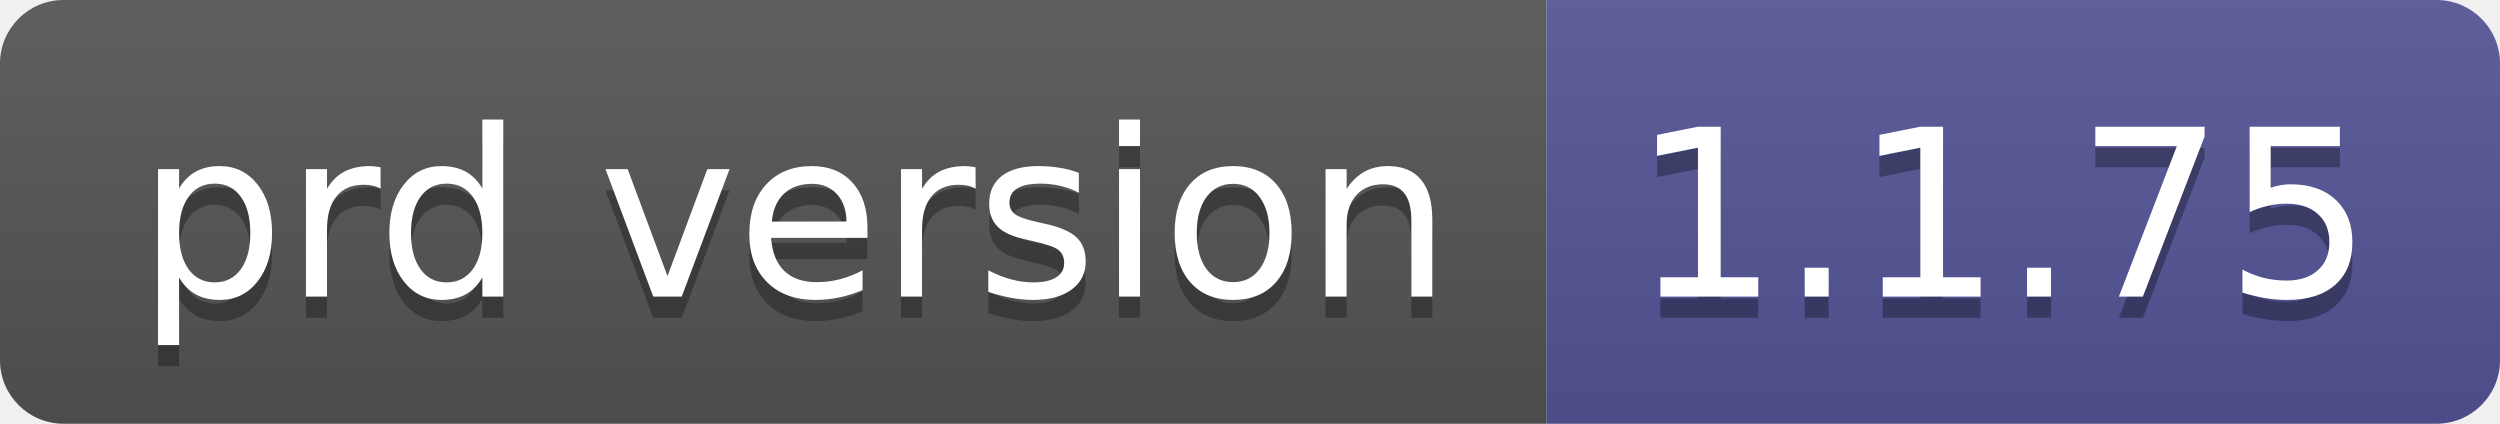
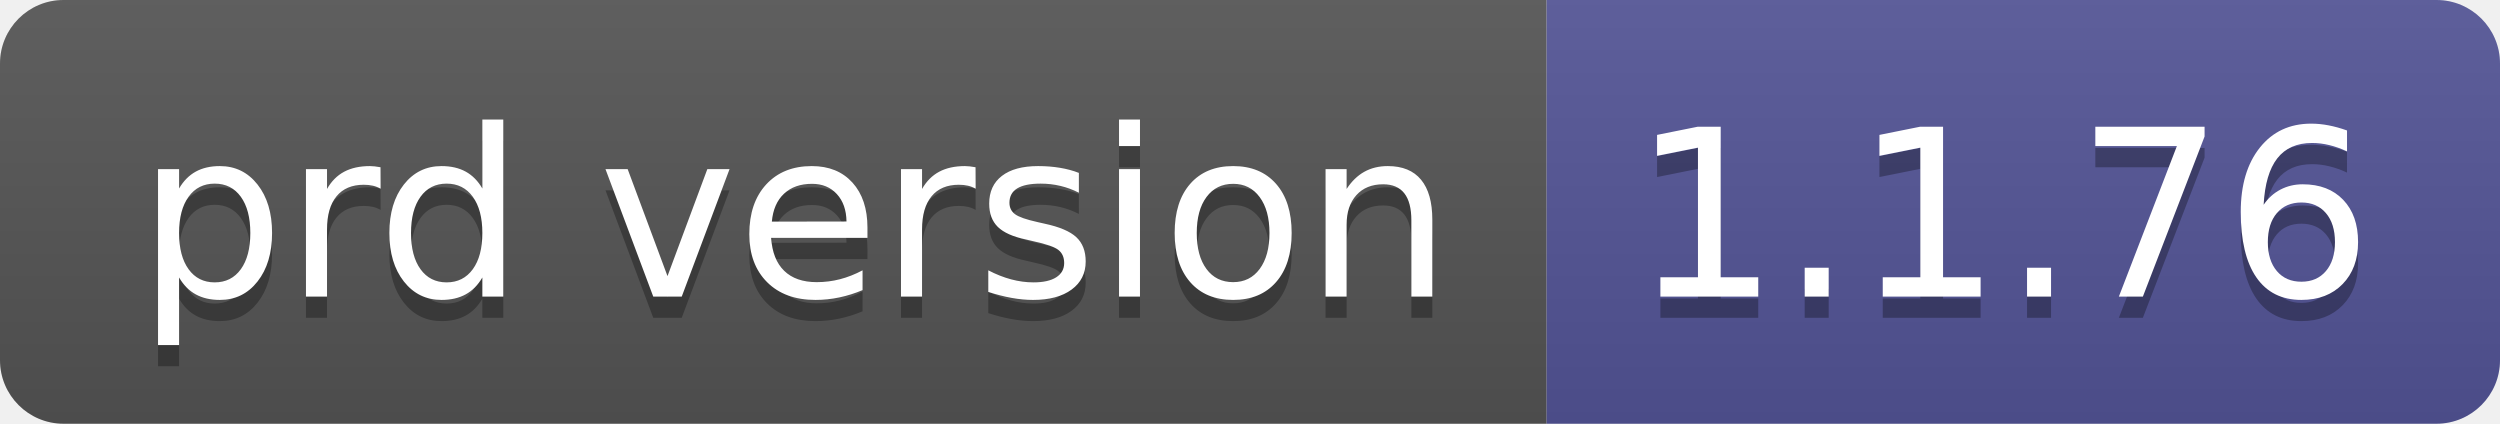
- <svg xmlns="http://www.w3.org/2000/svg" width="118" height="20" role="img" aria-label="prd version: 1.1.75">
+ <svg xmlns="http://www.w3.org/2000/svg" width="118" height="20" role="img" aria-label="prd version: 1.1.76">
  <linearGradient id="s" x2="0" y2="100%">
    <stop offset="0" stop-color="#bbb" stop-opacity=".1" />
    <stop offset="1" stop-opacity=".1" />
  </linearGradient>
  <clipPath id="r">
    <rect width="118" height="20" rx="3" fill="#fff" />
  </clipPath>
  <g clip-path="url(#r)">
    <rect width="73" height="20" fill="#555" />
    <rect x="73" width="45" height="20" fill="#535597" />
    <rect width="118" height="20" fill="url(#s)" />
  </g>
  <g fill="#fff" text-anchor="middle" font-family="Verdana,Geneva,DejaVu Sans,sans-serif" text-rendering="geometricPrecision" font-size="110">
    <text aria-hidden="true" x="375" y="150" fill="#010101" fill-opacity=".3" transform="scale(.1)" textLength="630">prd version</text>
    <text x="375" y="140" transform="scale(.1)" fill="#fff" textLength="630">prd version</text>
-     <text aria-hidden="true" x="945" y="150" fill="#010101" fill-opacity=".3" transform="scale(.1)" textLength="350">1.1.75</text>
-     <text x="945" y="140" transform="scale(.1)" fill="#fff" textLength="350">1.1.75</text>
+     <text aria-hidden="true" x="945" y="150" fill="#010101" fill-opacity=".3" transform="scale(.1)" textLength="350">1.1.76</text>
+     <text x="945" y="140" transform="scale(.1)" fill="#fff" textLength="350">1.1.76</text>
  </g>
</svg>
